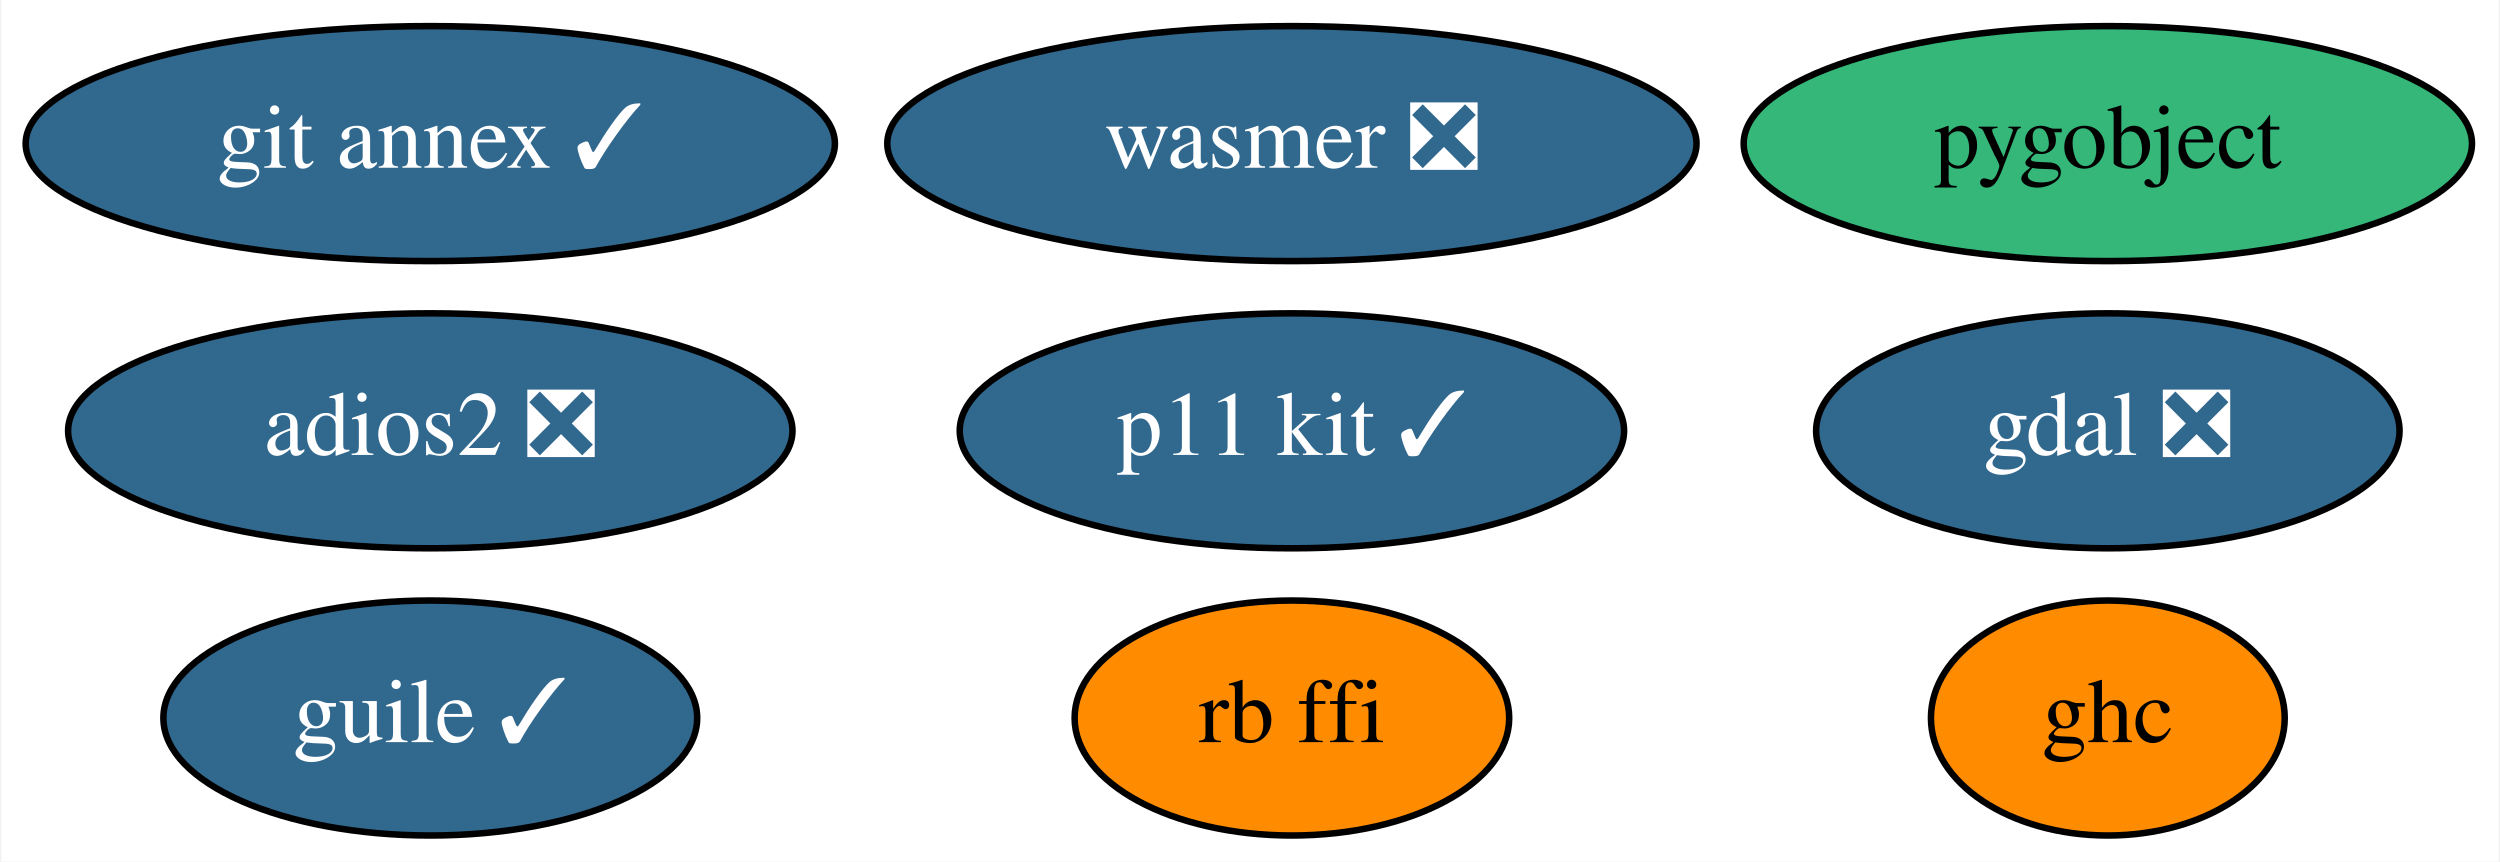
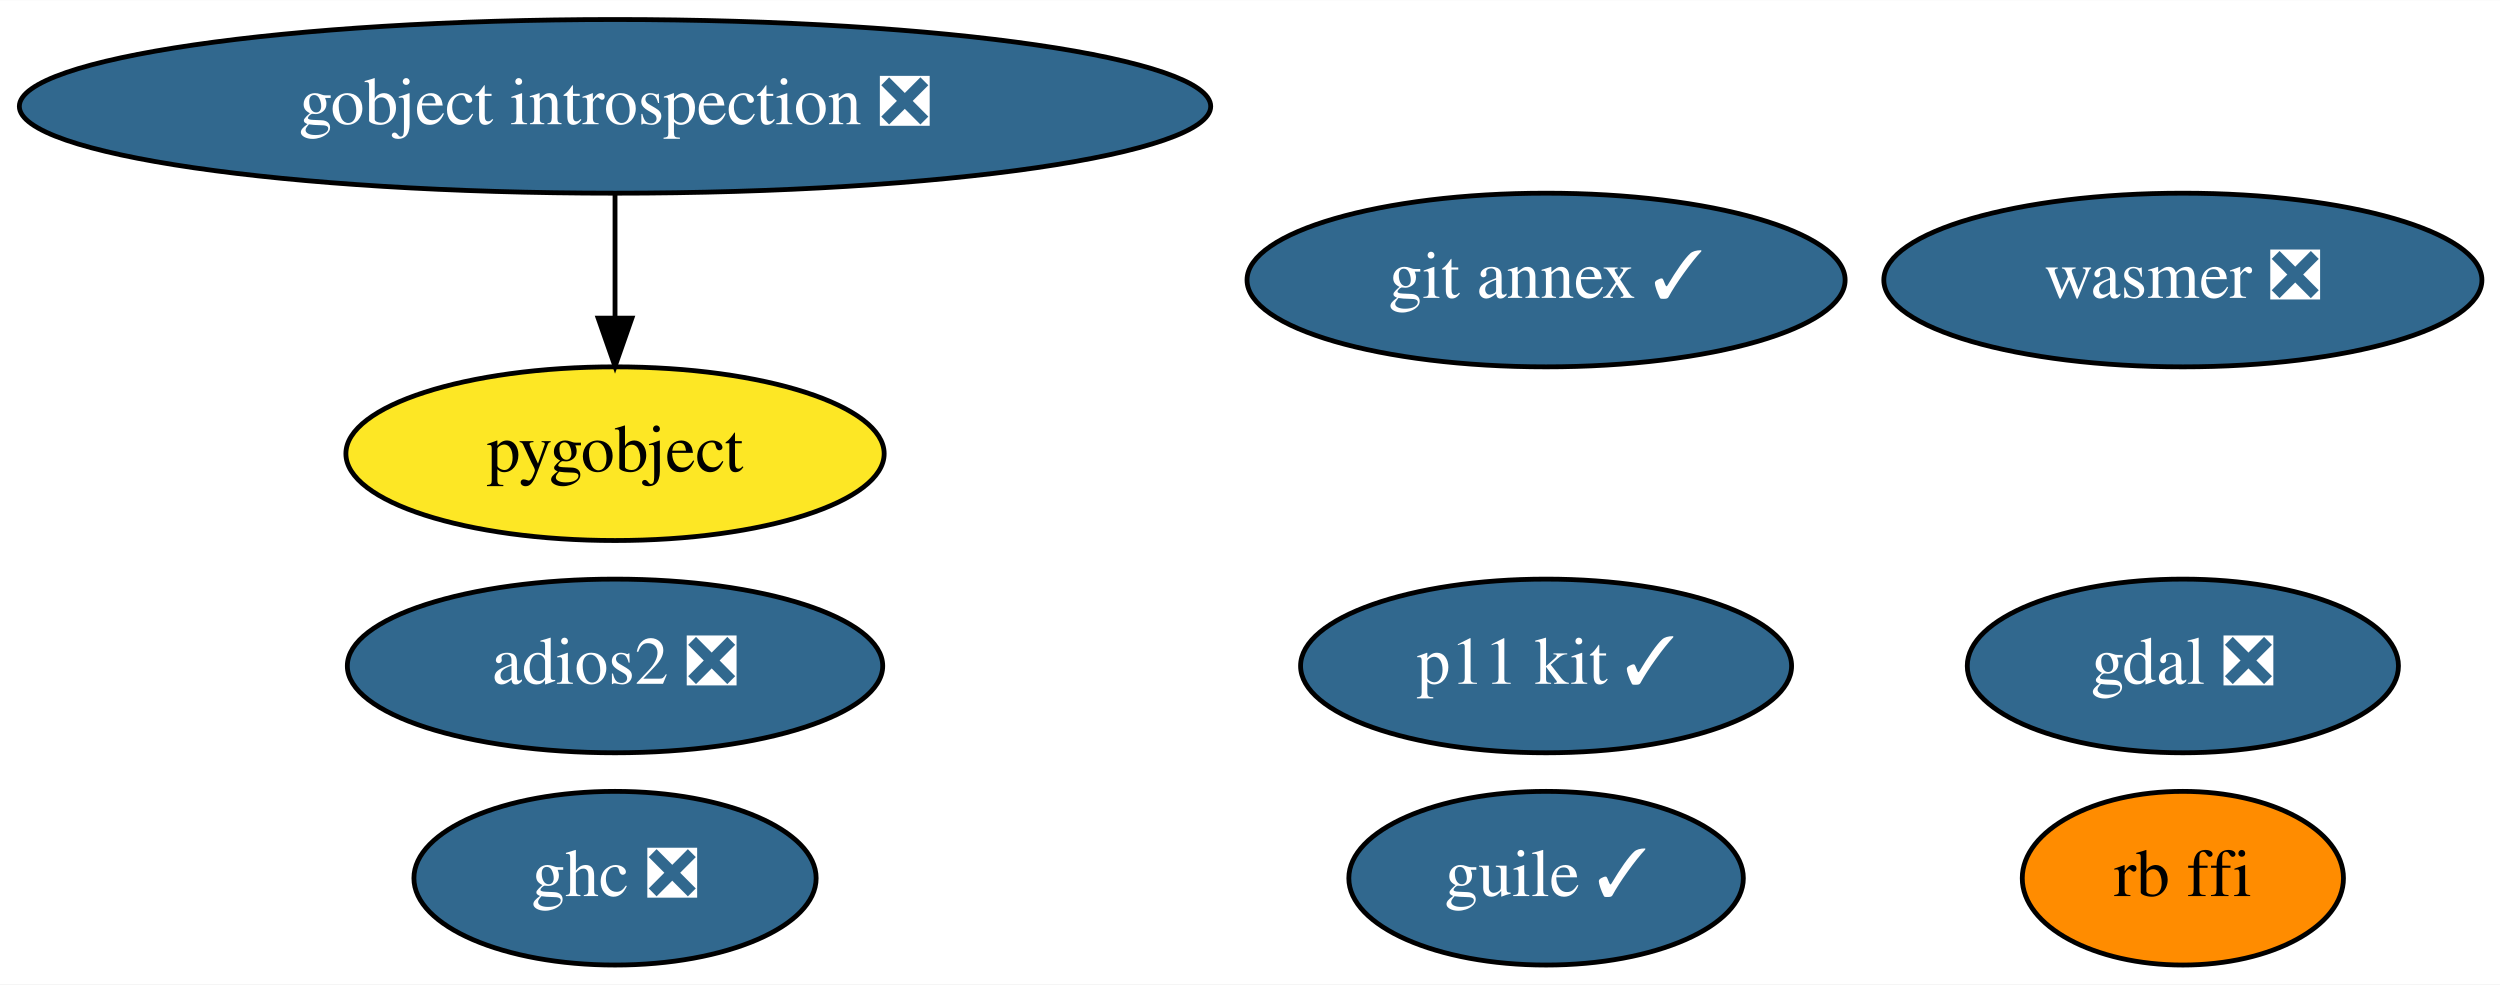
- <svg xmlns="http://www.w3.org/2000/svg" xmlns:xlink="http://www.w3.org/1999/xlink" width="383pt" height="132pt" viewBox="0.00 0.00 382.64 132.00">
-   <g id="graph0" class="graph" transform="scale(1 1) rotate(0) translate(4 128)">
-     <polygon fill="white" stroke="transparent" points="-4,4 -4,-128 378.64,-128 378.64,4 -4,4" />
+ <svg xmlns="http://www.w3.org/2000/svg" xmlns:xlink="http://www.w3.org/1999/xlink" width="518pt" height="204pt" viewBox="0.00 0.00 518.23 204.00">
+   <g id="graph0" class="graph" transform="scale(1 1) rotate(0) translate(4 200)">
+     <polygon fill="white" stroke="transparent" points="-4,4 -4,-200 514.23,-200 514.23,4 -4,4" />
    <g id="node1" class="node">
      <g id="a_node1">
        <a xlink:href="https://github.com/conda-forge/gdal-feedstock/pull/523" xlink:title="gdal ❎">
-           <ellipse fill="#31688e" stroke="black" cx="318.74" cy="-62" rx="44.69" ry="18" />
-           <text text-anchor="middle" x="318.74" y="-58.3" font-family="Times,serif" font-size="14.00" fill="white">gdal ❎</text>
+           <ellipse fill="#31688e" stroke="black" cx="448.49" cy="-62" rx="44.69" ry="18" />
+           <text text-anchor="middle" x="448.49" y="-58.3" font-family="Times,serif" font-size="14.00" fill="white">gdal ❎</text>
        </a>
      </g>
    </g>
    <g id="node2" class="node">
      <g id="a_node2">
-         <a xlink:href="https://github.com/conda-forge/pygobject-feedstock" xlink:title="pygobject">
-           <ellipse fill="#35b779" stroke="black" cx="318.74" cy="-106" rx="55.79" ry="18" />
-           <text text-anchor="middle" x="318.74" y="-102.3" font-family="Times,serif" font-size="14.00">pygobject</text>
+         <a xlink:href="https://github.com/conda-forge/gobject-introspection-feedstock/pull/49" xlink:title="gobject introspection ❎">
+           <ellipse fill="#31688e" stroke="black" cx="123.49" cy="-178" rx="123.48" ry="18" />
+           <text text-anchor="middle" x="123.49" y="-174.3" font-family="Times,serif" font-size="14.00" fill="white">gobject introspection ❎</text>
        </a>
      </g>
    </g>
    <g id="node3" class="node">
      <g id="a_node3">
-         <a xlink:href="https://github.com/conda-forge/git-annex-feedstock/pull/128" xlink:title="git annex ✓">
-           <ellipse fill="#31688e" stroke="black" cx="61.74" cy="-106" rx="61.99" ry="18" />
-           <text text-anchor="middle" x="61.74" y="-102.3" font-family="Times,serif" font-size="14.00" fill="white">git annex ✓</text>
+         <a xlink:href="https://github.com/conda-forge/pygobject-feedstock" xlink:title="pygobject">
+           <ellipse fill="#fde725" stroke="black" cx="123.49" cy="-106" rx="55.79" ry="18" />
+           <text text-anchor="middle" x="123.49" y="-102.3" font-family="Times,serif" font-size="14.00">pygobject</text>
        </a>
      </g>
    </g>
+     <g id="edge1" class="edge">
+       <path fill="none" stroke="black" d="M123.49,-159.7C123.49,-151.98 123.49,-142.71 123.49,-134.11" />
+       <polygon fill="black" stroke="black" points="126.99,-134.1 123.49,-124.1 119.99,-134.1 126.99,-134.1" />
+     </g>
    <g id="node4" class="node">
      <g id="a_node4">
-         <a xlink:href="https://github.com/conda-forge/p11-kit-feedstock/pull/13" xlink:title="p11 kit ✓">
-           <ellipse fill="#31688e" stroke="black" cx="193.74" cy="-62" rx="50.89" ry="18" />
-           <text text-anchor="middle" x="193.74" y="-58.3" font-family="Times,serif" font-size="14.00" fill="white">p11 kit ✓</text>
+         <a xlink:href="https://github.com/conda-forge/git-annex-feedstock/pull/128" xlink:title="git annex ✓">
+           <ellipse fill="#31688e" stroke="black" cx="316.49" cy="-142" rx="61.99" ry="18" />
+           <text text-anchor="middle" x="316.49" y="-138.3" font-family="Times,serif" font-size="14.00" fill="white">git annex ✓</text>
        </a>
      </g>
    </g>
    <g id="node5" class="node">
      <g id="a_node5">
-         <a xlink:href="https://github.com/conda-forge/ghc-feedstock" xlink:title="ghc">
-           <ellipse fill="#ff8c00" stroke="black" cx="318.74" cy="-18" rx="27.1" ry="18" />
-           <text text-anchor="middle" x="318.74" y="-14.3" font-family="Times,serif" font-size="14.00">ghc</text>
+         <a xlink:href="https://github.com/conda-forge/p11-kit-feedstock/pull/13" xlink:title="p11 kit ✓">
+           <ellipse fill="#31688e" stroke="black" cx="316.49" cy="-62" rx="50.89" ry="18" />
+           <text text-anchor="middle" x="316.49" y="-58.3" font-family="Times,serif" font-size="14.00" fill="white">p11 kit ✓</text>
        </a>
      </g>
    </g>
    <g id="node6" class="node">
      <g id="a_node6">
-         <a xlink:href="https://github.com/conda-forge/guile-feedstock/pull/10" xlink:title="guile ✓">
-           <ellipse fill="#31688e" stroke="black" cx="61.74" cy="-18" rx="40.89" ry="18" />
-           <text text-anchor="middle" x="61.74" y="-14.3" font-family="Times,serif" font-size="14.00" fill="white">guile ✓</text>
+         <a xlink:href="https://github.com/conda-forge/ghc-feedstock/pull/22" xlink:title="ghc ❎">
+           <ellipse fill="#31688e" stroke="black" cx="123.49" cy="-18" rx="41.69" ry="18" />
+           <text text-anchor="middle" x="123.49" y="-14.3" font-family="Times,serif" font-size="14.00" fill="white">ghc ❎</text>
        </a>
      </g>
    </g>
    <g id="node7" class="node">
      <g id="a_node7">
-         <a xlink:href="https://github.com/conda-forge/adios2-feedstock/pull/34" xlink:title="adios2 ❎">
-           <ellipse fill="#31688e" stroke="black" cx="61.74" cy="-62" rx="55.49" ry="18" />
-           <text text-anchor="middle" x="61.74" y="-58.3" font-family="Times,serif" font-size="14.00" fill="white">adios2 ❎</text>
+         <a xlink:href="https://github.com/conda-forge/guile-feedstock/pull/10" xlink:title="guile ✓">
+           <ellipse fill="#31688e" stroke="black" cx="316.49" cy="-18" rx="40.89" ry="18" />
+           <text text-anchor="middle" x="316.49" y="-14.3" font-family="Times,serif" font-size="14.00" fill="white">guile ✓</text>
        </a>
      </g>
    </g>
    <g id="node8" class="node">
      <g id="a_node8">
-         <a xlink:href="https://github.com/conda-forge/rb-ffi-feedstock" xlink:title="rb ffi">
-           <ellipse fill="#ff8c00" stroke="black" cx="193.74" cy="-18" rx="33.29" ry="18" />
-           <text text-anchor="middle" x="193.74" y="-14.3" font-family="Times,serif" font-size="14.00">rb ffi</text>
+         <a xlink:href="https://github.com/conda-forge/adios2-feedstock/pull/34" xlink:title="adios2 ❎">
+           <ellipse fill="#31688e" stroke="black" cx="123.49" cy="-62" rx="55.49" ry="18" />
+           <text text-anchor="middle" x="123.49" y="-58.3" font-family="Times,serif" font-size="14.00" fill="white">adios2 ❎</text>
        </a>
      </g>
    </g>
    <g id="node9" class="node">
      <g id="a_node9">
+         <a xlink:href="https://github.com/conda-forge/rb-ffi-feedstock" xlink:title="rb ffi">
+           <ellipse fill="#ff8c00" stroke="black" cx="448.49" cy="-18" rx="33.29" ry="18" />
+           <text text-anchor="middle" x="448.49" y="-14.3" font-family="Times,serif" font-size="14.00">rb ffi</text>
+         </a>
+       </g>
+     </g>
+     <g id="node10" class="node">
+       <g id="a_node10">
        <a xlink:href="https://github.com/conda-forge/wasmer-feedstock/pull/10" xlink:title="wasmer ❎">
-           <ellipse fill="#31688e" stroke="black" cx="193.74" cy="-106" rx="61.99" ry="18" />
-           <text text-anchor="middle" x="193.74" y="-102.3" font-family="Times,serif" font-size="14.00" fill="white">wasmer ❎</text>
+           <ellipse fill="#31688e" stroke="black" cx="448.49" cy="-142" rx="61.99" ry="18" />
+           <text text-anchor="middle" x="448.49" y="-138.3" font-family="Times,serif" font-size="14.00" fill="white">wasmer ❎</text>
        </a>
      </g>
    </g>
  </g>
</svg>
